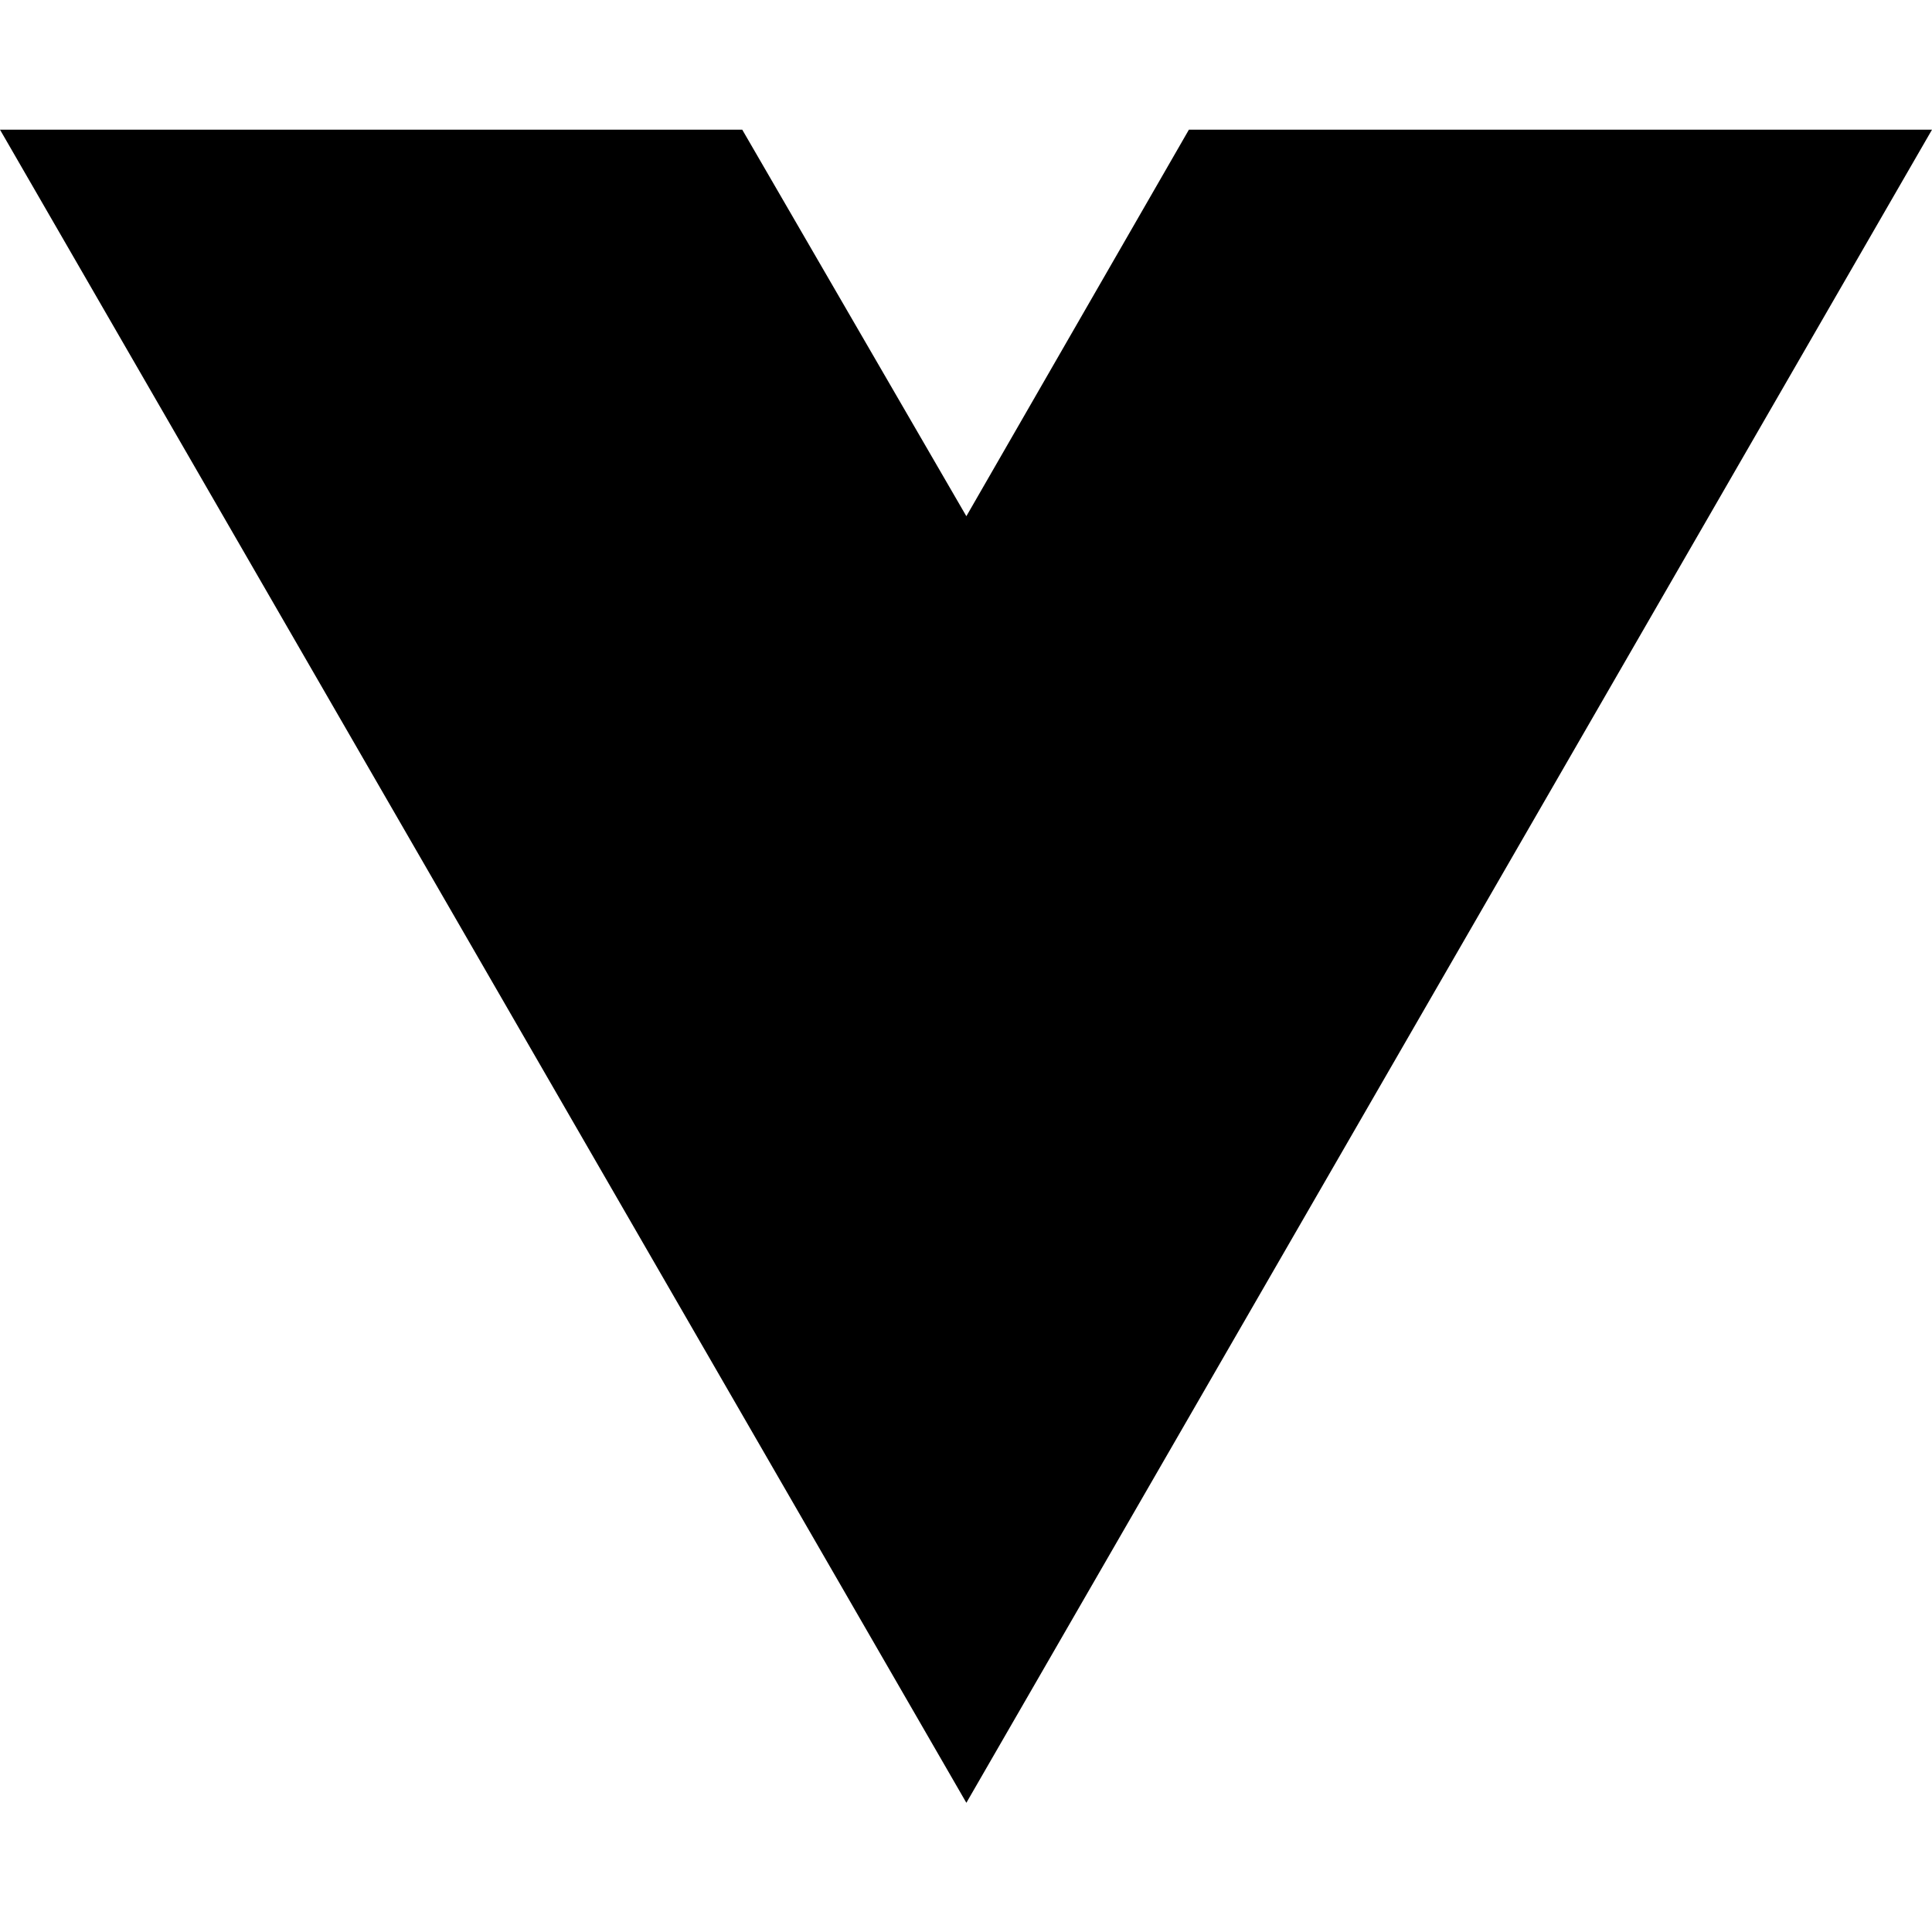
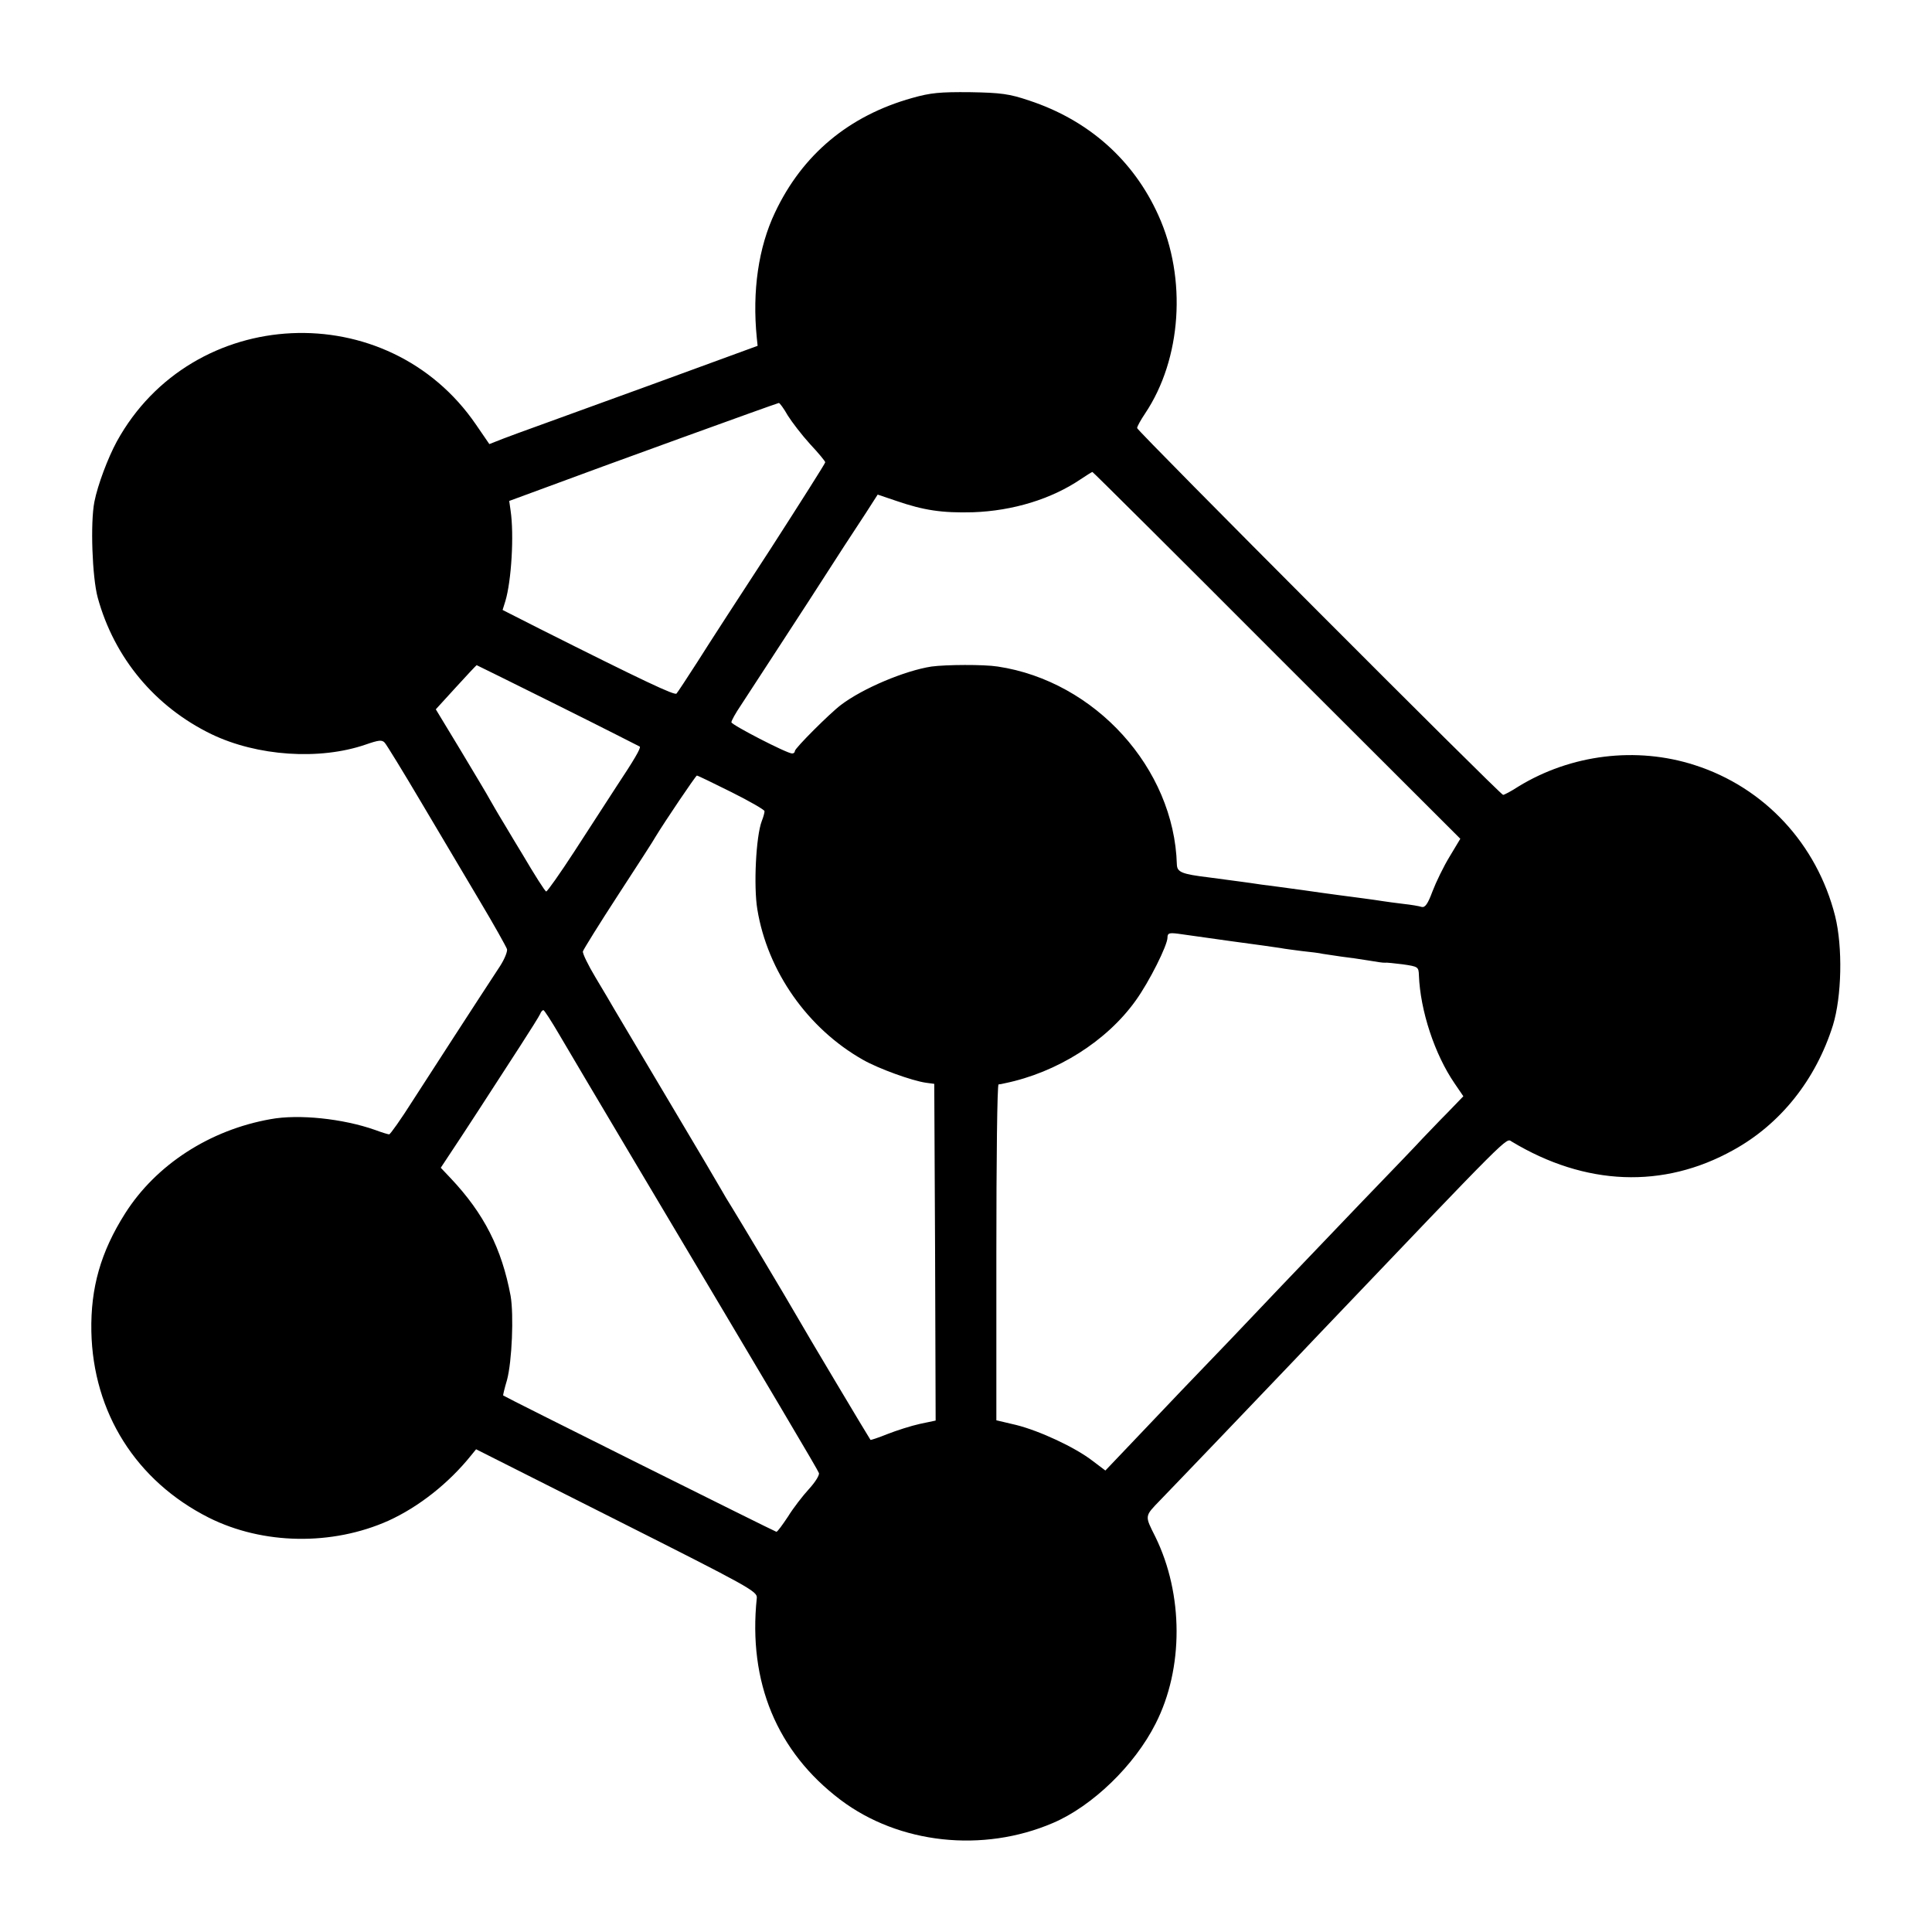
- <svg xmlns="http://www.w3.org/2000/svg" width="16" height="16" viewBox="0 0 16 16" fill="none">
-   <path d="M8.003 14.93L0 1.074H6.147L8.003 4.275L9.846 1.074H16L8.003 14.93Z" fill="black" />
+ <svg xmlns="http://www.w3.org/2000/svg" version="1.0" width="700pt" height="700pt" viewBox="0 0 700 700" preserveAspectRatio="xMidYMid meet">
+   <g transform="translate(0,700) scale(0.1,-0.1)" fill="#000000" stroke="none">
+     <path d="M3305 6645 c-229 -64 -398 -205 -497 -415 -60 -126 -83 -285 -66 -454 l3 -29 -380 -139 c-209 -76 -405 -147 -435 -158 -30 -11 -78 -28 -106 -39 l-51 -20 -48 70 c-320 469 -1029 436 -1302 -61 -32 -59 -69 -157 -81 -218 -15 -76 -8 -273 12 -347 60 -219 208 -396 412 -495 166 -80 392 -95 558 -38 49 17 60 18 70 7 7 -8 66 -104 131 -214 65 -110 161 -271 213 -359 52 -87 96 -166 99 -175 2 -9 -9 -36 -25 -61 -88 -134 -247 -380 -316 -487 -43 -68 -82 -123 -86 -123 -4 0 -27 7 -51 16 -116 41 -277 58 -379 39 -220 -39 -415 -165 -527 -342 -88 -139 -125 -269 -122 -427 6 -294 162 -542 426 -675 196 -98 446 -102 650 -11 110 50 219 136 300 237 l18 22 510 -257 c480 -242 510 -258 507 -282 -32 -305 73 -557 303 -731 212 -160 516 -193 770 -84 143 61 296 209 372 360 102 200 101 469 -1 677 -39 78 -40 73 19 134 17 17 113 118 215 224 203 213 211 220 355 372 706 740 681 715 702 702 267 -161 550 -172 803 -31 171 94 299 255 361 452 32 104 36 283 8 396 -66 261 -256 466 -509 547 -211 68 -448 39 -639 -78 -26 -17 -51 -30 -55 -30 -10 0 -1326 1319 -1326 1329 0 6 13 29 29 53 132 197 152 489 48 718 -90 200 -253 345 -469 416 -71 24 -101 28 -213 30 -109 1 -143 -2 -210 -21z m-451 -1150 c15 -24 51 -71 81 -104 30 -32 55 -62 55 -66 0 -4 -89 -144 -197 -312 -109 -167 -229 -352 -266 -411 -38 -59 -72 -111 -76 -115 -7 -7 -114 43 -498 236 l-132 67 10 32 c22 73 32 240 19 328 l-5 35 125 46 c198 74 844 308 852 309 3 0 18 -20 32 -45z m1772 -870 l665 -664 -39 -65 c-22 -36 -49 -92 -62 -126 -17 -46 -27 -59 -39 -56 -9 3 -38 8 -66 11 -27 3 -61 8 -75 10 -14 2 -45 7 -70 10 -38 5 -124 16 -220 30 -81 11 -110 15 -150 20 -25 4 -56 8 -70 10 -14 2 -68 9 -120 16 -99 12 -115 19 -116 47 -10 348 -296 664 -649 717 -51 8 -188 7 -240 0 -97 -15 -249 -79 -328 -139 -40 -30 -167 -157 -167 -167 0 -5 -4 -9 -10 -9 -19 0 -220 104 -220 113 0 6 15 33 34 61 44 67 190 292 248 381 104 162 164 254 205 316 l43 67 68 -23 c99 -34 165 -44 277 -41 145 5 285 48 391 120 21 14 40 26 42 26 2 0 303 -299 668 -665z m-2604 -181 c161 -80 294 -148 296 -149 5 -5 -21 -49 -86 -147 -31 -48 -99 -153 -151 -233 -52 -80 -98 -145 -102 -145 -4 0 -42 60 -85 133 -44 72 -83 139 -89 148 -5 9 -19 32 -29 50 -10 19 -59 100 -108 182 l-89 147 73 80 c40 44 74 80 75 80 1 0 134 -66 295 -146z m628 -314 c66 -33 120 -64 120 -69 0 -6 -4 -21 -10 -36 -21 -55 -30 -236 -16 -320 37 -225 183 -432 383 -545 56 -32 178 -76 228 -83 l30 -4 3 -610 2 -610 -57 -12 c-32 -7 -85 -24 -118 -37 -32 -13 -60 -22 -61 -21 -3 3 -240 400 -264 443 -40 70 -215 362 -238 399 -14 22 -30 49 -36 60 -6 11 -92 157 -191 323 -99 166 -188 317 -199 335 -10 17 -40 69 -68 115 -27 45 -48 88 -46 95 2 7 59 99 128 205 69 106 130 200 135 210 32 53 146 222 150 222 3 0 59 -27 125 -60z m1810 -540 c85 -11 166 -23 180 -25 14 -3 49 -7 78 -11 29 -3 63 -7 75 -10 12 -2 42 -6 67 -10 25 -3 69 -9 98 -14 29 -5 56 -9 60 -8 4 1 33 -2 65 -6 55 -8 57 -9 58 -40 5 -128 57 -286 129 -391 l32 -47 -58 -60 c-33 -33 -72 -75 -89 -92 -16 -18 -118 -124 -226 -236 -108 -113 -236 -247 -285 -298 -167 -176 -209 -220 -364 -381 -85 -89 -182 -191 -215 -226 l-60 -63 -45 34 c-64 50 -194 110 -278 131 l-72 17 0 608 c0 334 3 608 8 609 4 0 14 2 22 4 190 39 370 153 475 300 49 68 115 200 115 228 0 16 6 18 38 14 20 -3 107 -15 192 -27z m-2434 -338 c28 -48 143 -242 256 -432 542 -911 681 -1145 685 -1157 3 -7 -13 -33 -36 -58 -22 -24 -57 -69 -76 -100 -20 -30 -38 -55 -42 -55 -4 0 -983 488 -990 494 -1 0 5 26 14 56 18 67 25 236 13 305 -32 171 -96 298 -218 427 l-35 37 35 53 c39 58 148 226 252 387 37 57 70 110 73 117 3 8 8 14 12 14 3 0 29 -40 57 -88z" />
+   </g>
</svg>
